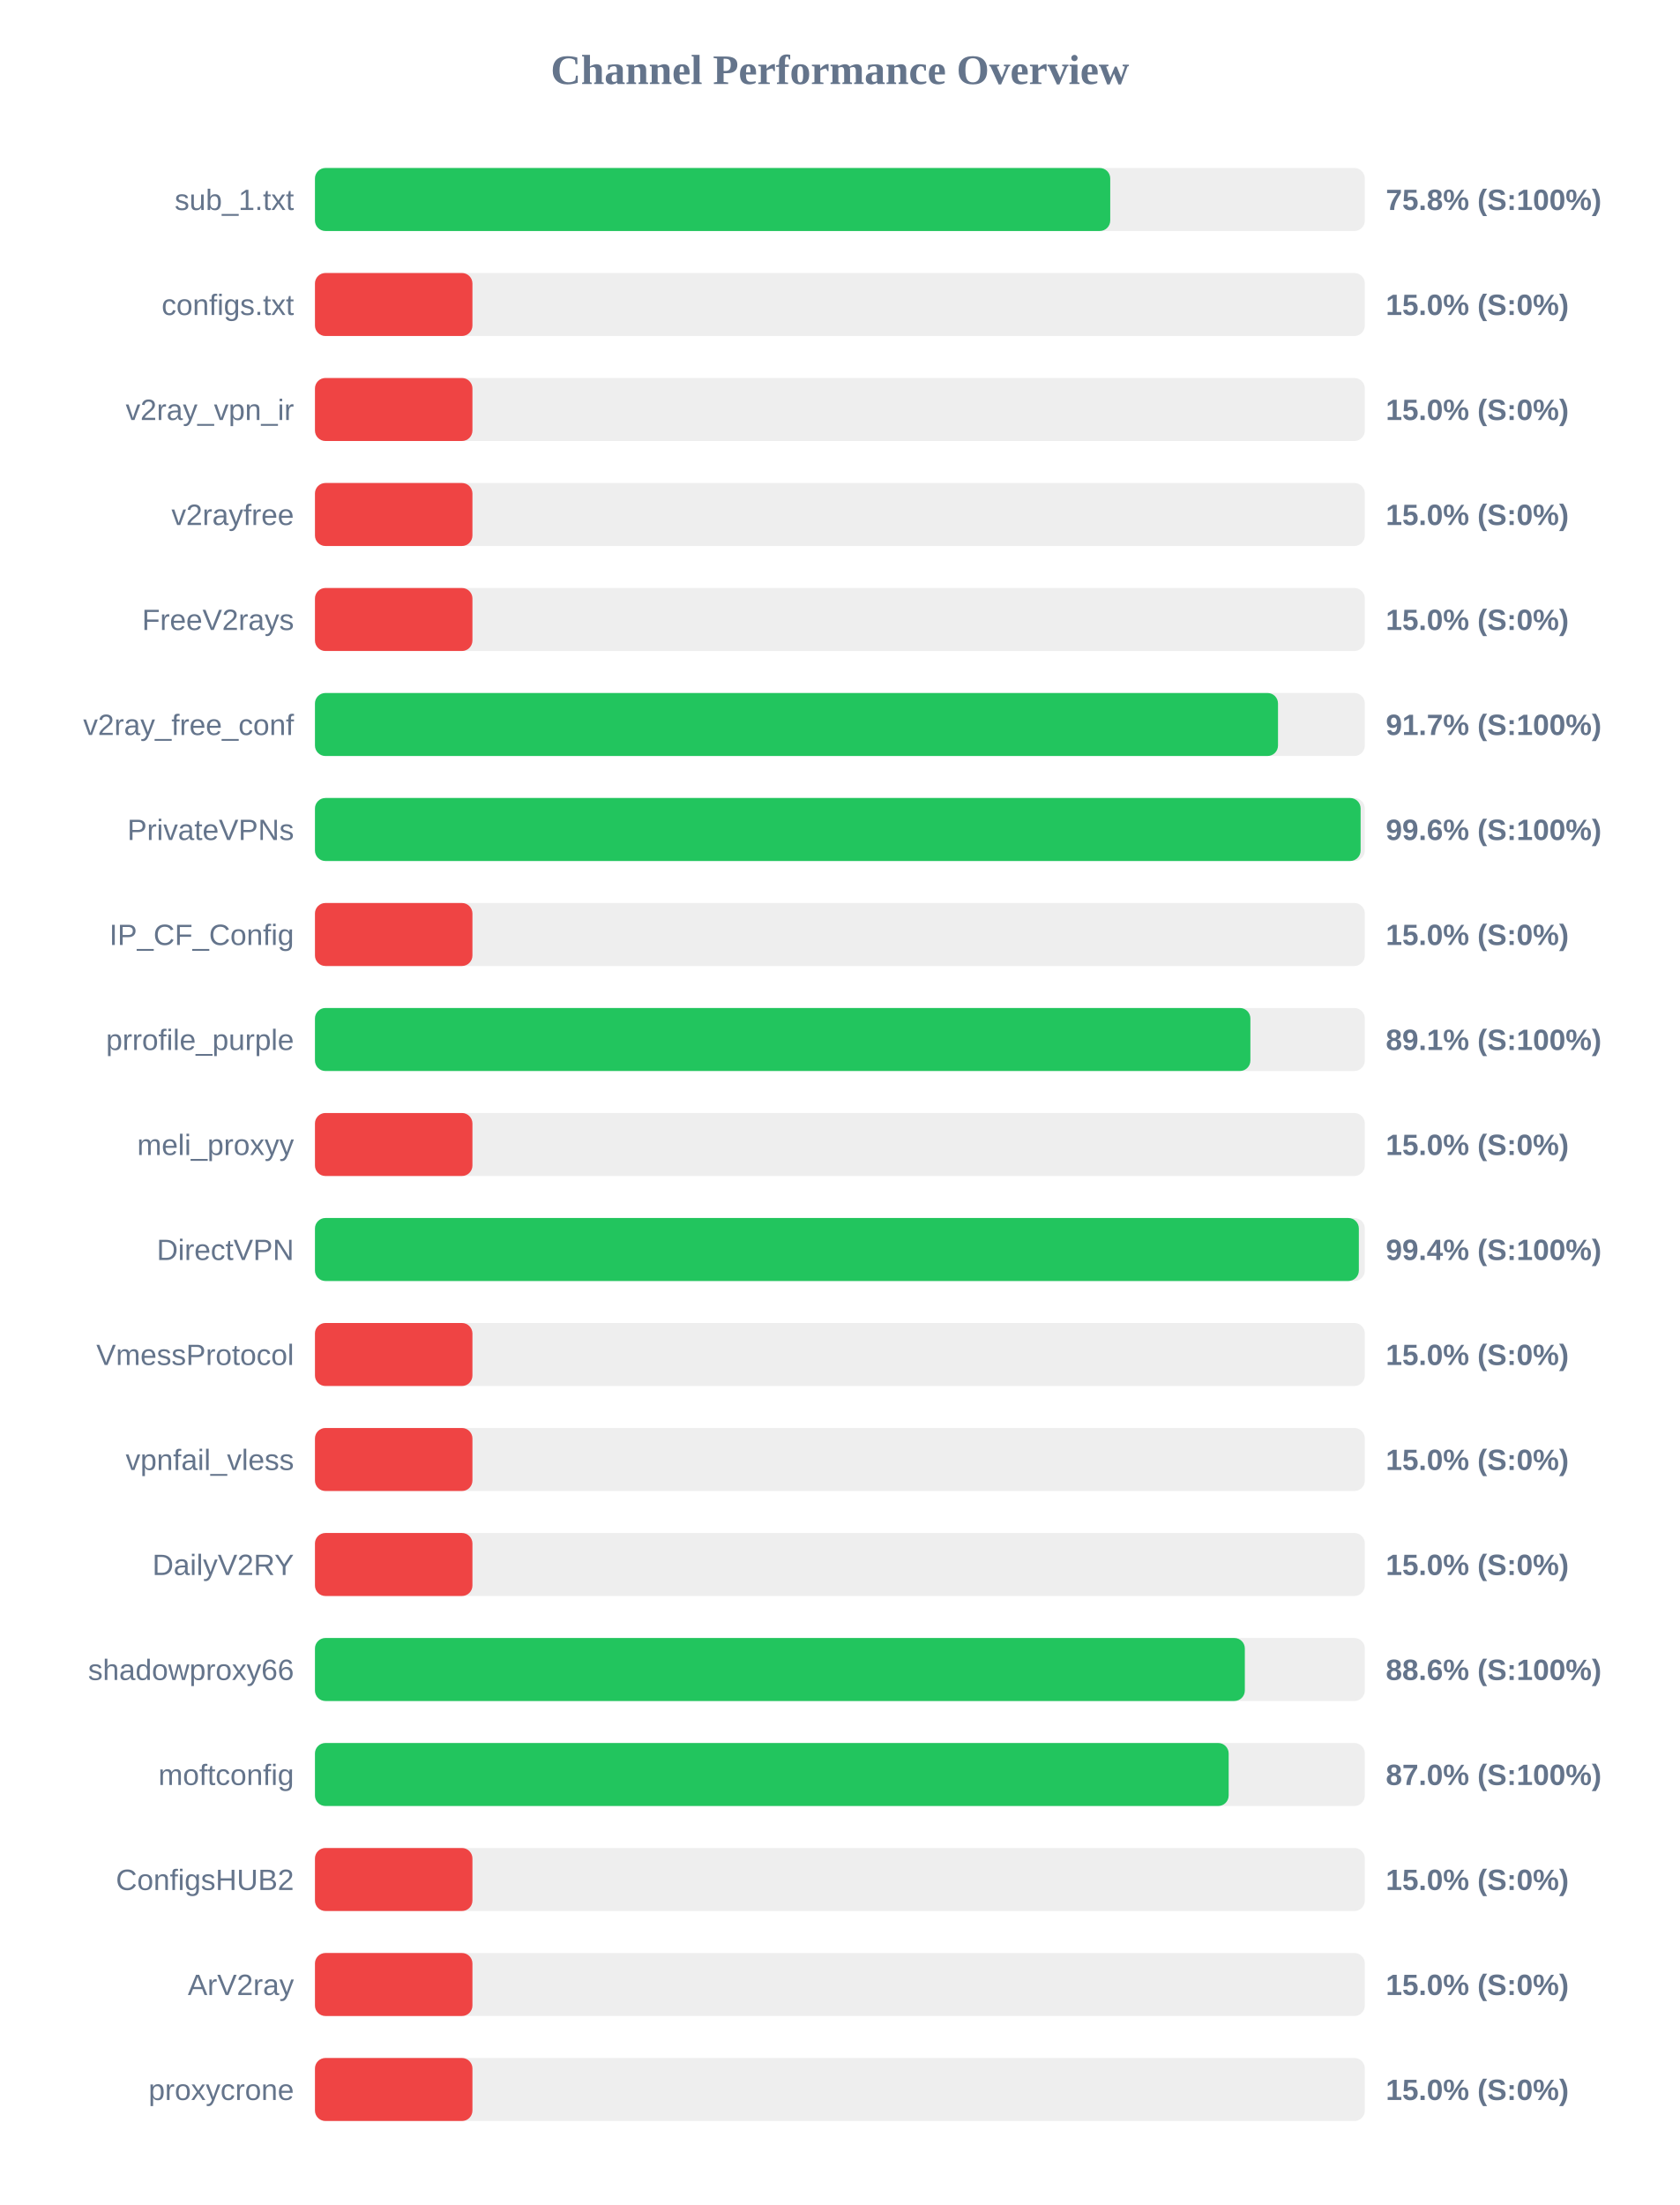
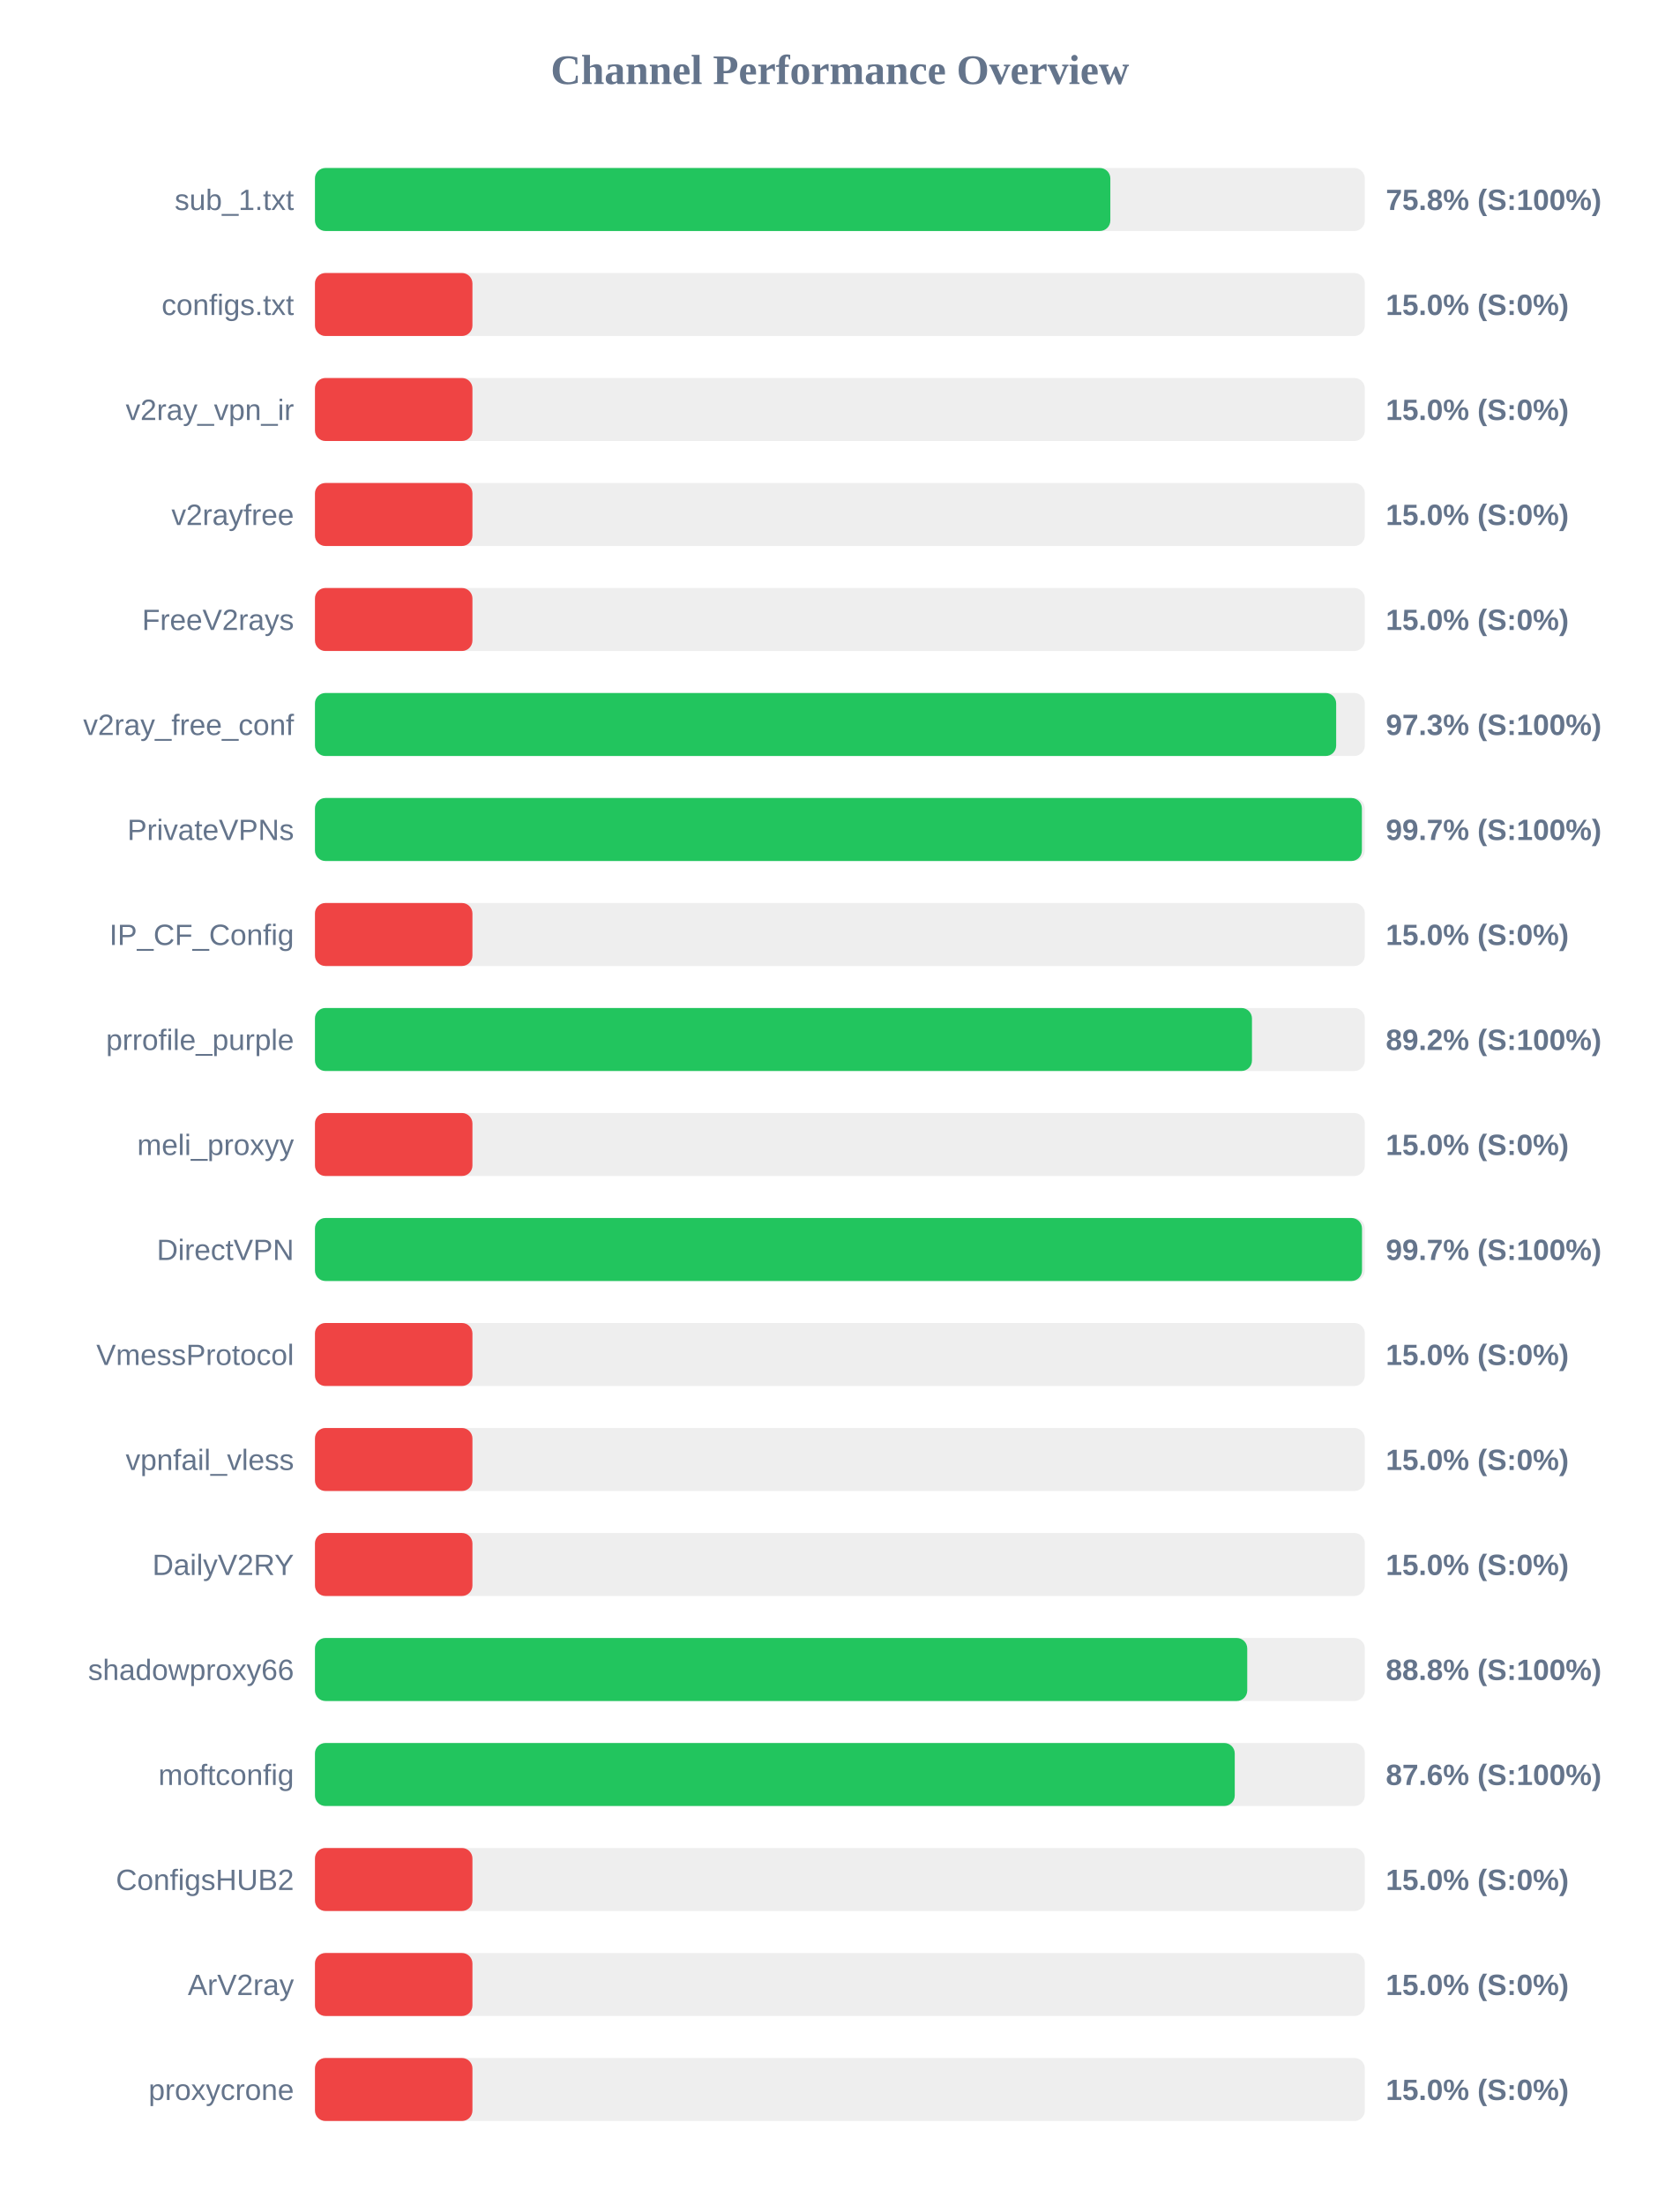
<svg xmlns="http://www.w3.org/2000/svg" width="800" height="1050" version="1.1">
  <style>
        .row { font: 14px Arial; fill: #64748b; }
        .score { font: bold 14px Arial; fill: #64748b; }
    </style>
  <text x="400" y="40" text-anchor="middle" font-size="20px" font-weight="bold" fill="#64748b">Channel Performance Overview</text>
  <rect x="150" y="80" width="500" height="30" fill="#eee" rx="5" />
-   <rect x="150" y="80" width="378.75" height="30" fill="#22c55e" rx="5" />
+   <rect x="150" y="80" width="378.8" height="30" fill="#22c55e" rx="5" />
  <text x="140" y="100" text-anchor="end" class="row">sub_1.txt</text>
  <text x="660" y="100" text-anchor="start" class="score">75.8% (S:100%)</text>
  <rect x="150" y="130" width="500" height="30" fill="#eee" rx="5" />
  <rect x="150" y="130" width="75.0" height="30" fill="#ef4444" rx="5" />
  <text x="140" y="150" text-anchor="end" class="row">configs.txt</text>
  <text x="660" y="150" text-anchor="start" class="score">15.0% (S:0%)</text>
  <rect x="150" y="180" width="500" height="30" fill="#eee" rx="5" />
  <rect x="150" y="180" width="75.0" height="30" fill="#ef4444" rx="5" />
  <text x="140" y="200" text-anchor="end" class="row">v2ray_vpn_ir</text>
  <text x="660" y="200" text-anchor="start" class="score">15.0% (S:0%)</text>
  <rect x="150" y="230" width="500" height="30" fill="#eee" rx="5" />
  <rect x="150" y="230" width="75.0" height="30" fill="#ef4444" rx="5" />
  <text x="140" y="250" text-anchor="end" class="row">v2rayfree</text>
  <text x="660" y="250" text-anchor="start" class="score">15.0% (S:0%)</text>
  <rect x="150" y="280" width="500" height="30" fill="#eee" rx="5" />
  <rect x="150" y="280" width="75.0" height="30" fill="#ef4444" rx="5" />
  <text x="140" y="300" text-anchor="end" class="row">FreeV2rays</text>
  <text x="660" y="300" text-anchor="start" class="score">15.0% (S:0%)</text>
  <rect x="150" y="330" width="500" height="30" fill="#eee" rx="5" />
-   <rect x="150" y="330" width="458.65" height="30" fill="#22c55e" rx="5" />
+   <rect x="150" y="330" width="486.35" height="30" fill="#22c55e" rx="5" />
  <text x="140" y="350" text-anchor="end" class="row">v2ray_free_conf</text>
-   <text x="660" y="350" text-anchor="start" class="score">91.7% (S:100%)</text>
+   <text x="660" y="350" text-anchor="start" class="score">97.3% (S:100%)</text>
  <rect x="150" y="380" width="500" height="30" fill="#eee" rx="5" />
-   <rect x="150" y="380" width="498.0" height="30" fill="#22c55e" rx="5" />
+   <rect x="150" y="380" width="498.6" height="30" fill="#22c55e" rx="5" />
  <text x="140" y="400" text-anchor="end" class="row">PrivateVPNs</text>
-   <text x="660" y="400" text-anchor="start" class="score">99.6% (S:100%)</text>
+   <text x="660" y="400" text-anchor="start" class="score">99.7% (S:100%)</text>
  <rect x="150" y="430" width="500" height="30" fill="#eee" rx="5" />
  <rect x="150" y="430" width="75.0" height="30" fill="#ef4444" rx="5" />
  <text x="140" y="450" text-anchor="end" class="row">IP_CF_Config</text>
  <text x="660" y="450" text-anchor="start" class="score">15.0% (S:0%)</text>
  <rect x="150" y="480" width="500" height="30" fill="#eee" rx="5" />
-   <rect x="150" y="480" width="445.5" height="30" fill="#22c55e" rx="5" />
+   <rect x="150" y="480" width="446.25" height="30" fill="#22c55e" rx="5" />
  <text x="140" y="500" text-anchor="end" class="row">prrofile_purple</text>
-   <text x="660" y="500" text-anchor="start" class="score">89.1% (S:100%)</text>
+   <text x="660" y="500" text-anchor="start" class="score">89.2% (S:100%)</text>
  <rect x="150" y="530" width="500" height="30" fill="#eee" rx="5" />
  <rect x="150" y="530" width="75.0" height="30" fill="#ef4444" rx="5" />
  <text x="140" y="550" text-anchor="end" class="row">meli_proxyy</text>
  <text x="660" y="550" text-anchor="start" class="score">15.0% (S:0%)</text>
  <rect x="150" y="580" width="500" height="30" fill="#eee" rx="5" />
-   <rect x="150" y="580" width="497.15" height="30" fill="#22c55e" rx="5" />
+   <rect x="150" y="580" width="498.65" height="30" fill="#22c55e" rx="5" />
  <text x="140" y="600" text-anchor="end" class="row">DirectVPN</text>
-   <text x="660" y="600" text-anchor="start" class="score">99.4% (S:100%)</text>
+   <text x="660" y="600" text-anchor="start" class="score">99.7% (S:100%)</text>
  <rect x="150" y="630" width="500" height="30" fill="#eee" rx="5" />
  <rect x="150" y="630" width="75.0" height="30" fill="#ef4444" rx="5" />
  <text x="140" y="650" text-anchor="end" class="row">VmessProtocol</text>
  <text x="660" y="650" text-anchor="start" class="score">15.0% (S:0%)</text>
  <rect x="150" y="680" width="500" height="30" fill="#eee" rx="5" />
  <rect x="150" y="680" width="75.0" height="30" fill="#ef4444" rx="5" />
  <text x="140" y="700" text-anchor="end" class="row">vpnfail_vless</text>
  <text x="660" y="700" text-anchor="start" class="score">15.0% (S:0%)</text>
  <rect x="150" y="730" width="500" height="30" fill="#eee" rx="5" />
  <rect x="150" y="730" width="75.0" height="30" fill="#ef4444" rx="5" />
  <text x="140" y="750" text-anchor="end" class="row">DailyV2RY</text>
  <text x="660" y="750" text-anchor="start" class="score">15.0% (S:0%)</text>
  <rect x="150" y="780" width="500" height="30" fill="#eee" rx="5" />
-   <rect x="150" y="780" width="442.85" height="30" fill="#22c55e" rx="5" />
+   <rect x="150" y="780" width="444.0" height="30" fill="#22c55e" rx="5" />
  <text x="140" y="800" text-anchor="end" class="row">shadowproxy66</text>
-   <text x="660" y="800" text-anchor="start" class="score">88.6% (S:100%)</text>
+   <text x="660" y="800" text-anchor="start" class="score">88.8% (S:100%)</text>
  <rect x="150" y="830" width="500" height="30" fill="#eee" rx="5" />
-   <rect x="150" y="830" width="435.15" height="30" fill="#22c55e" rx="5" />
+   <rect x="150" y="830" width="438.05" height="30" fill="#22c55e" rx="5" />
  <text x="140" y="850" text-anchor="end" class="row">moftconfig</text>
-   <text x="660" y="850" text-anchor="start" class="score">87.0% (S:100%)</text>
+   <text x="660" y="850" text-anchor="start" class="score">87.6% (S:100%)</text>
  <rect x="150" y="880" width="500" height="30" fill="#eee" rx="5" />
  <rect x="150" y="880" width="75.0" height="30" fill="#ef4444" rx="5" />
  <text x="140" y="900" text-anchor="end" class="row">ConfigsHUB2</text>
  <text x="660" y="900" text-anchor="start" class="score">15.0% (S:0%)</text>
  <rect x="150" y="930" width="500" height="30" fill="#eee" rx="5" />
  <rect x="150" y="930" width="75.0" height="30" fill="#ef4444" rx="5" />
  <text x="140" y="950" text-anchor="end" class="row">ArV2ray</text>
  <text x="660" y="950" text-anchor="start" class="score">15.0% (S:0%)</text>
  <rect x="150" y="980" width="500" height="30" fill="#eee" rx="5" />
  <rect x="150" y="980" width="75.0" height="30" fill="#ef4444" rx="5" />
  <text x="140" y="1000" text-anchor="end" class="row">proxycrone</text>
  <text x="660" y="1000" text-anchor="start" class="score">15.0% (S:0%)</text>
</svg>
